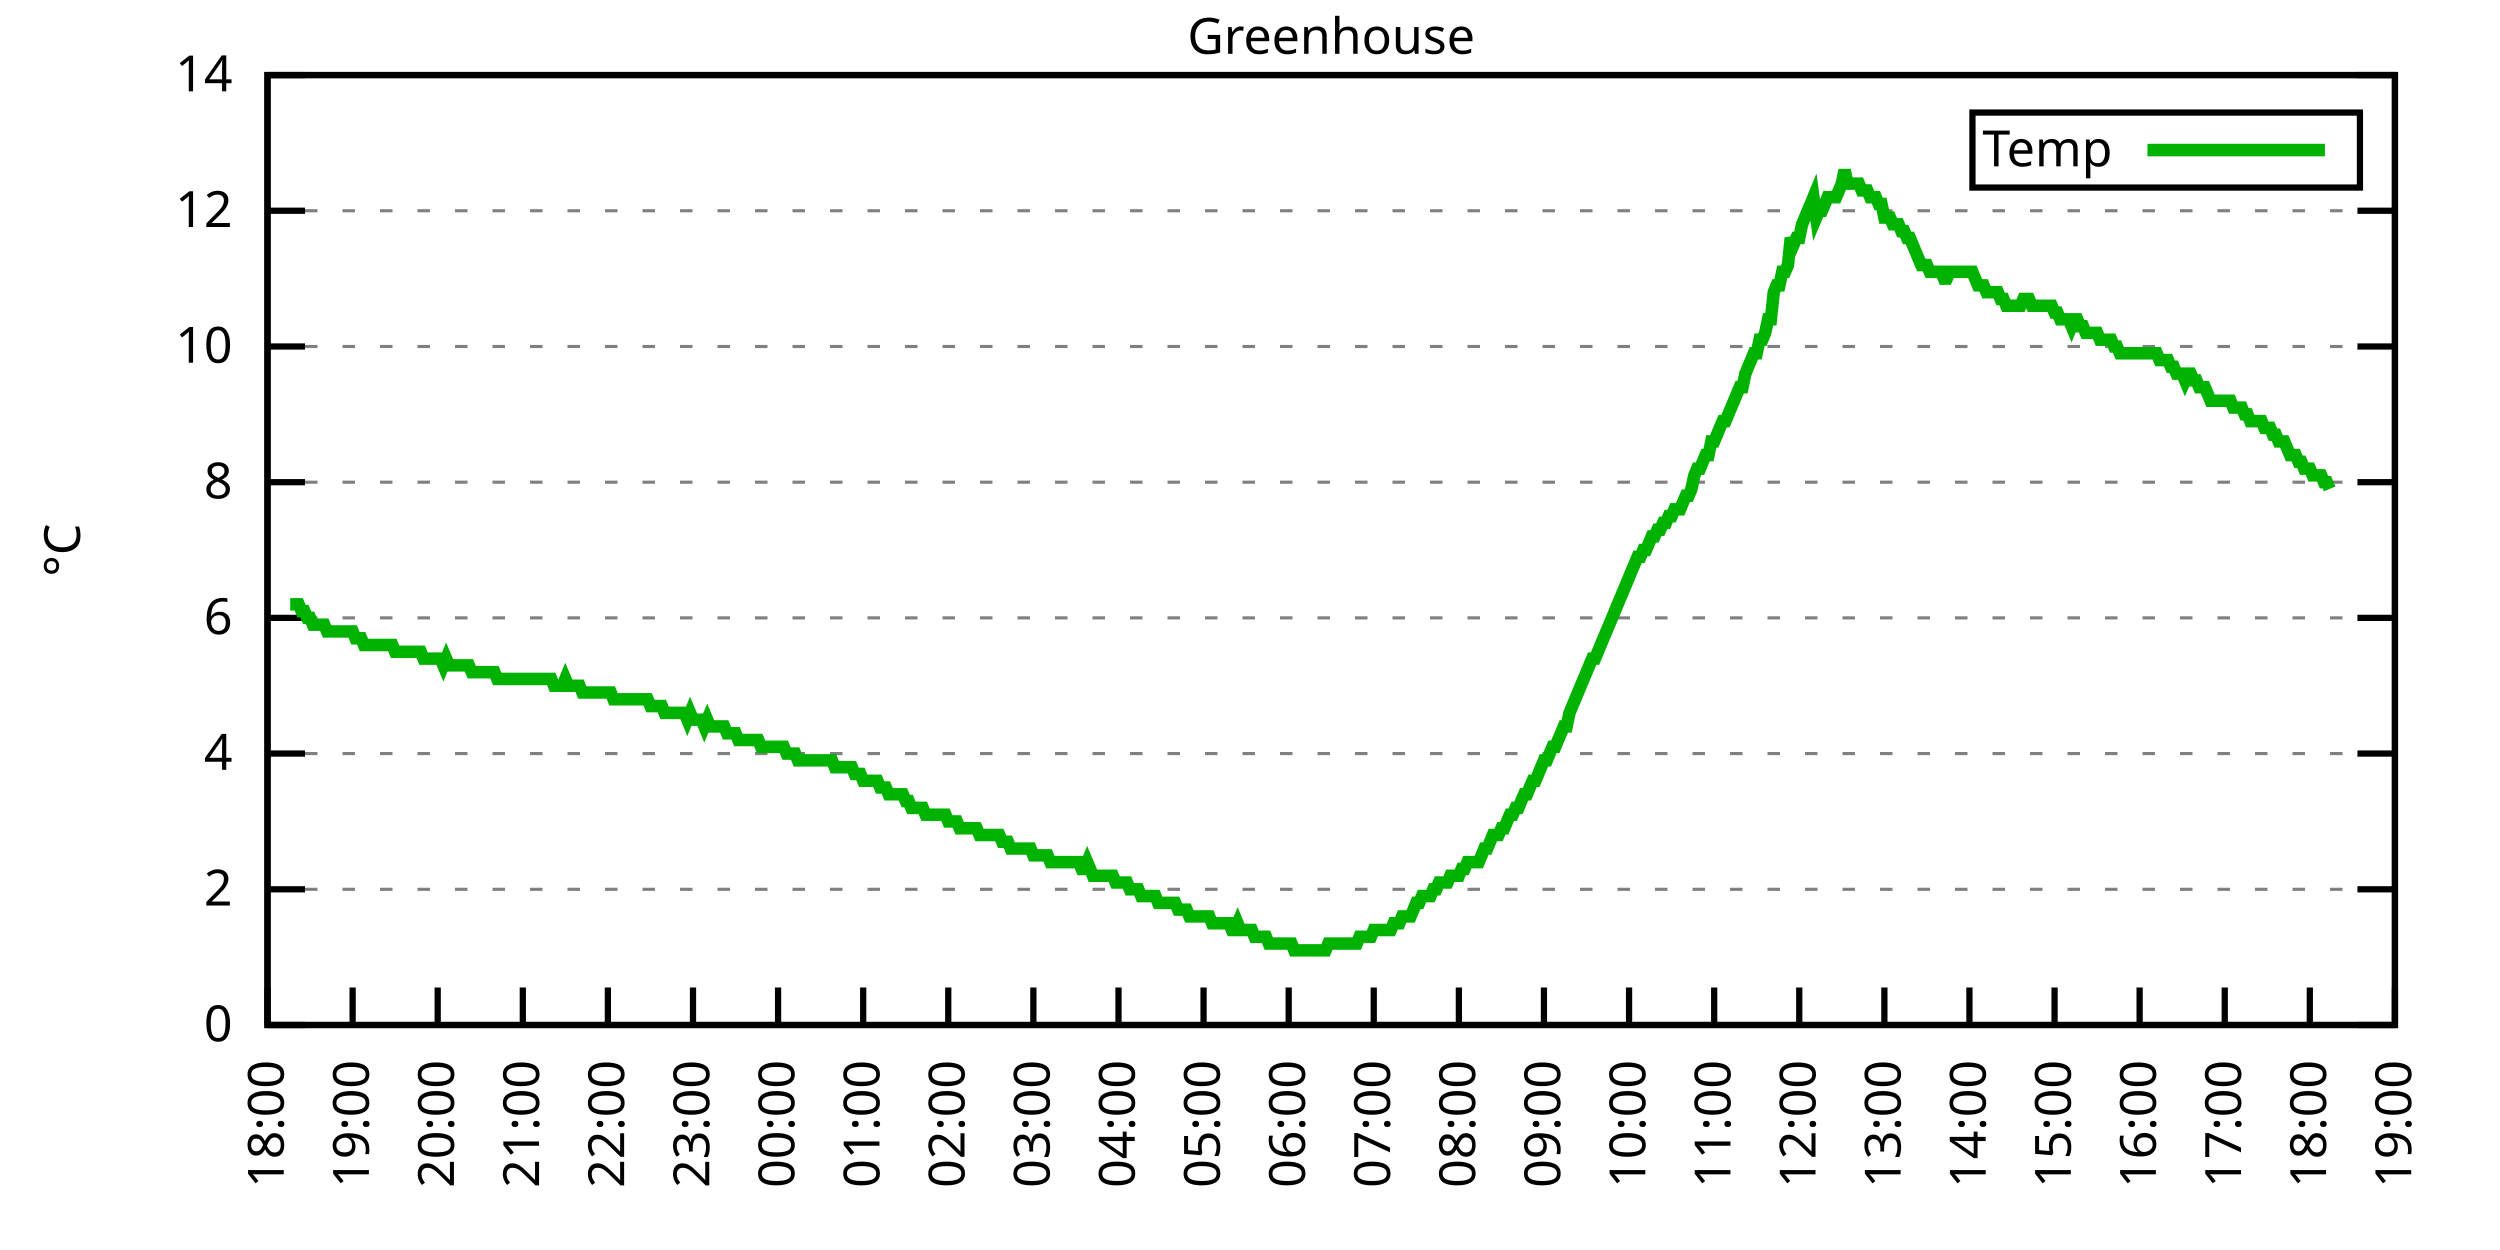
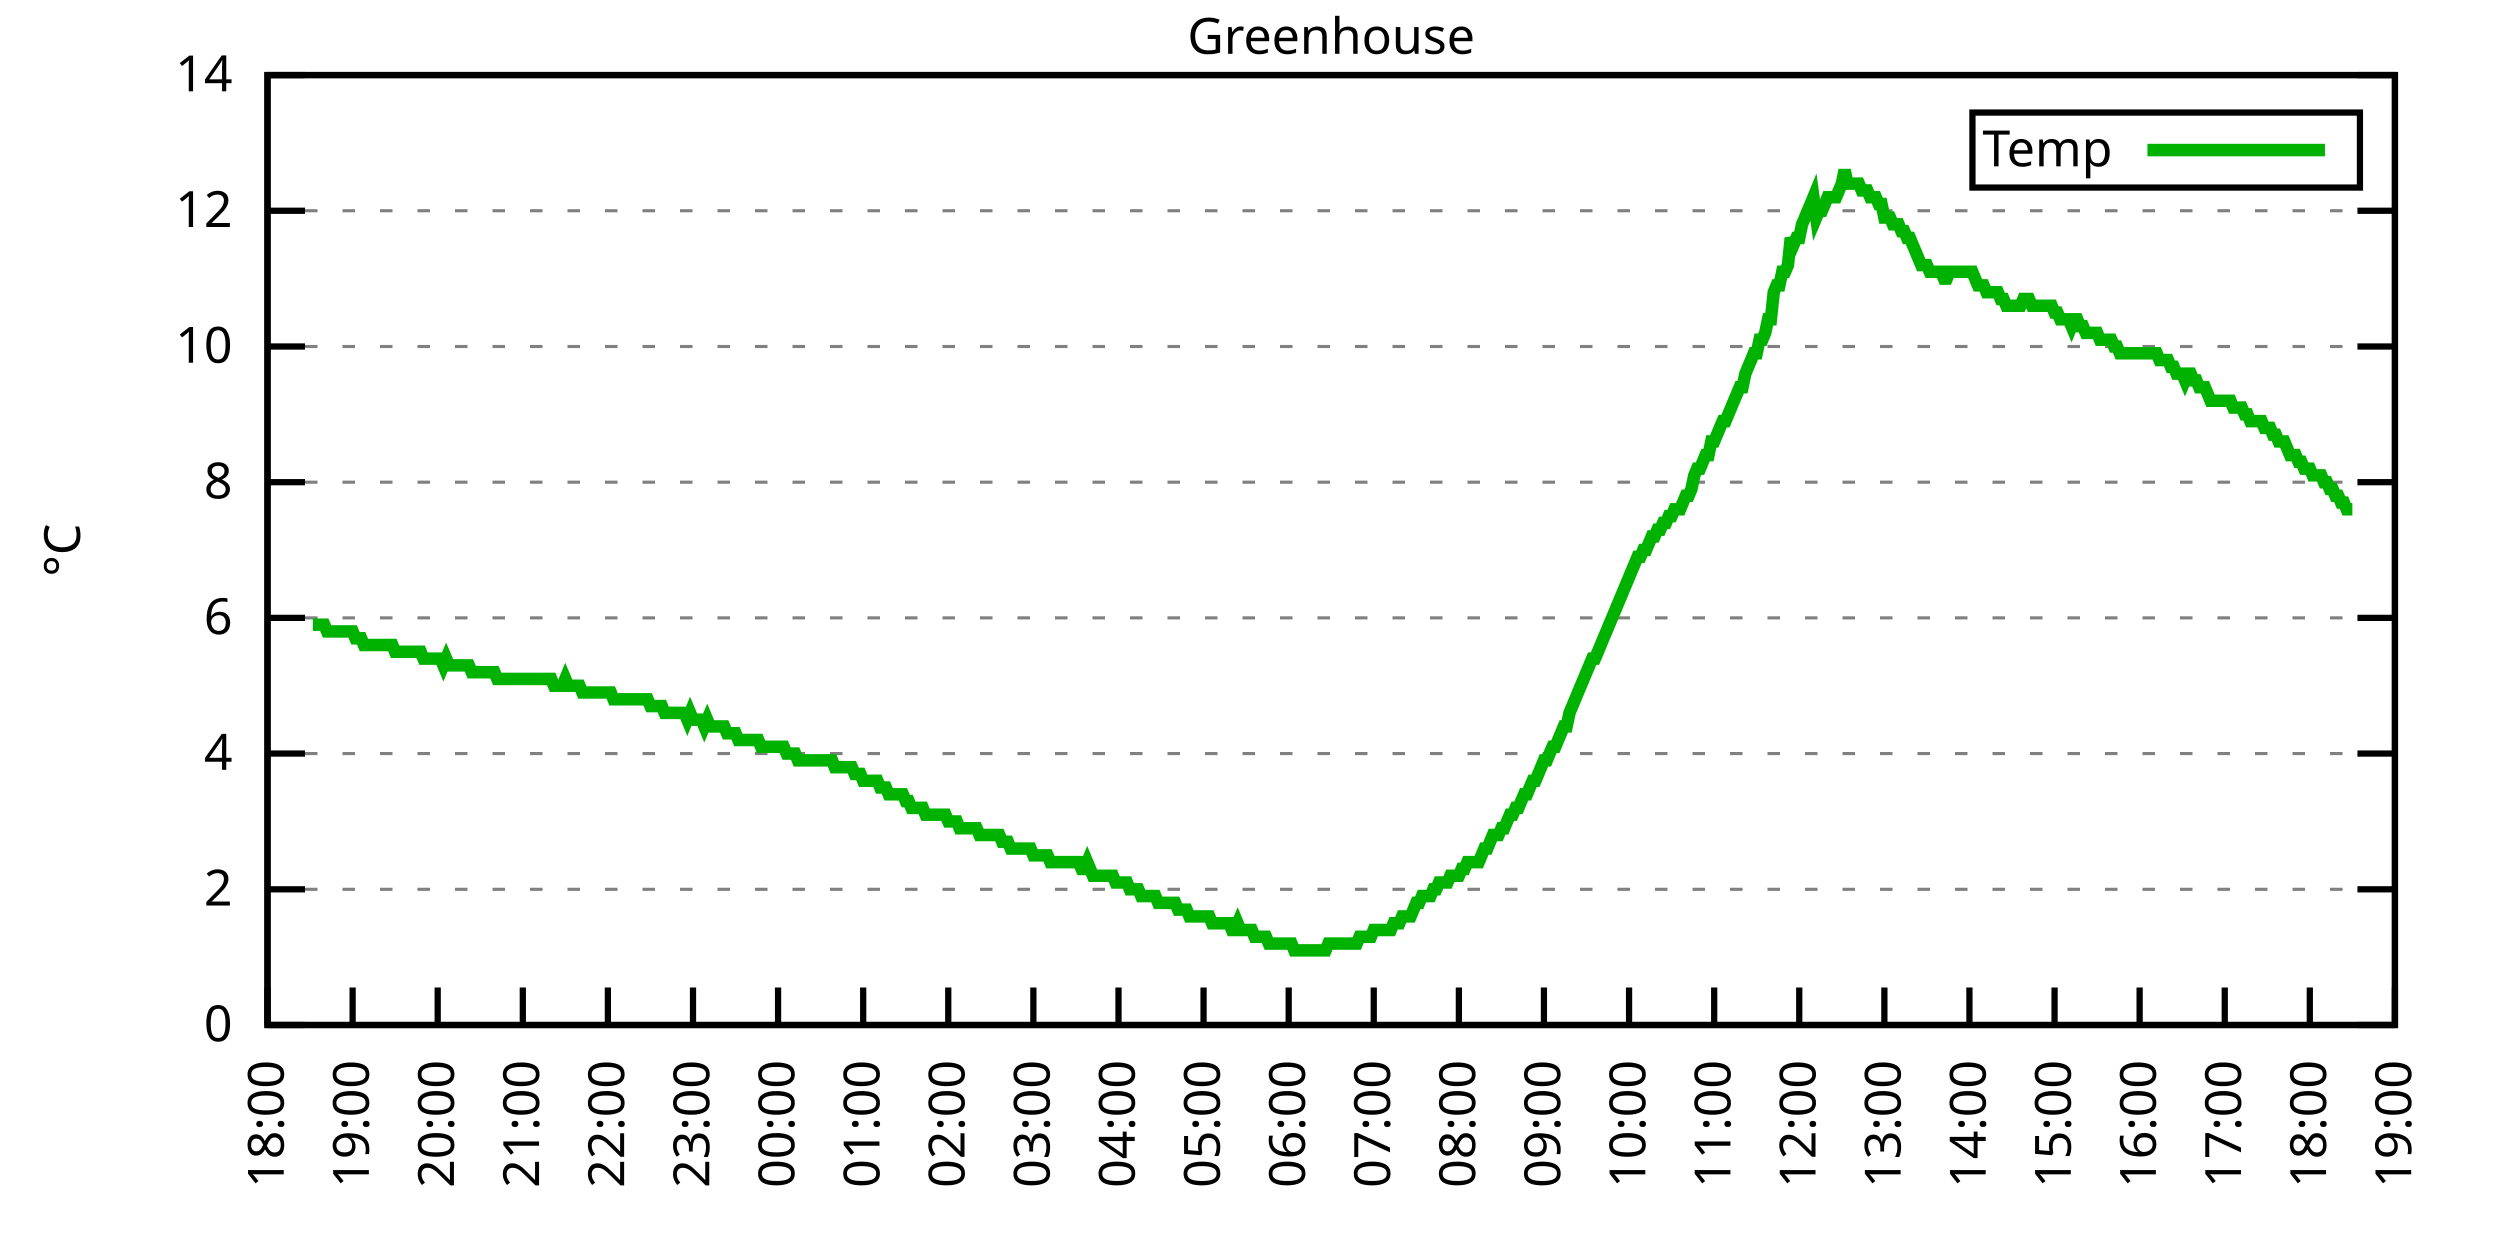
<svg xmlns="http://www.w3.org/2000/svg" xmlns:xlink="http://www.w3.org/1999/xlink" width="400" height="200" viewBox="0 0 400 200">
  <g id="gnuplot_canvas">
    <rect x="0" y="0" width="400" height="200" fill="none" />
    <defs>
      <circle id="gpDot" r="0.5" stroke-width="0.5" stroke="currentColor" />
      <path id="gpPt0" stroke-width="0.333" stroke="currentColor" d="M-1,0 h2 M0,-1 v2" />
      <path id="gpPt1" stroke-width="0.333" stroke="currentColor" d="M-1,-1 L1,1 M1,-1 L-1,1" />
      <path id="gpPt2" stroke-width="0.333" stroke="currentColor" d="M-1,0 L1,0 M0,-1 L0,1 M-1,-1 L1,1 M-1,1 L1,-1" />
      <rect id="gpPt3" stroke-width="0.333" stroke="currentColor" x="-1" y="-1" width="2" height="2" />
      <rect id="gpPt4" stroke-width="0.333" stroke="currentColor" fill="currentColor" x="-1" y="-1" width="2" height="2" />
      <circle id="gpPt5" stroke-width="0.333" stroke="currentColor" cx="0" cy="0" r="1" />
      <use xlink:href="#gpPt5" id="gpPt6" fill="currentColor" stroke="none" />
      <path id="gpPt7" stroke-width="0.333" stroke="currentColor" d="M0,-1.33 L-1.33,0.67 L1.33,0.67 z" />
      <use xlink:href="#gpPt7" id="gpPt8" fill="currentColor" stroke="none" />
      <use xlink:href="#gpPt7" id="gpPt9" stroke="currentColor" transform="rotate(180)" />
      <use xlink:href="#gpPt9" id="gpPt10" fill="currentColor" stroke="none" />
      <use xlink:href="#gpPt3" id="gpPt11" stroke="currentColor" transform="rotate(45)" />
      <use xlink:href="#gpPt11" id="gpPt12" fill="currentColor" stroke="none" />
      <path id="gpPt13" stroke-width="0.333" stroke="currentColor" d="M0,1.330 L1.265,0.411 L0.782,-1.067 L-0.782,-1.076 L-1.265,0.411 z" />
      <use xlink:href="#gpPt13" id="gpPt14" fill="currentColor" stroke="none" />
      <filter id="textbox" filterUnits="objectBoundingBox" x="0" y="0" height="1" width="1">
        <feFlood flood-color="white" flood-opacity="1" result="bgnd" />
        <feComposite in="SourceGraphic" in2="bgnd" operator="atop" />
      </filter>
      <filter id="greybox" filterUnits="objectBoundingBox" x="0" y="0" height="1" width="1">
        <feFlood flood-color="lightgrey" flood-opacity="1" result="grey" />
        <feComposite in="SourceGraphic" in2="grey" operator="atop" />
      </filter>
    </defs>
    <g fill="none" color="white" stroke="currentColor" stroke-width="1.00" stroke-linecap="butt" stroke-linejoin="miter">
</g>
    <g fill="none" color="black" stroke="currentColor" stroke-width="1.00" stroke-linecap="butt" stroke-linejoin="miter">
      <g stroke="none" shape-rendering="crispEdges">
        <polygon fill="rgb(255, 255, 255)" points="42.80,164.00 383.18,164.00 383.18,12.02 42.80,12.02 " />
      </g>
    </g>
    <g fill="none" color="black" stroke="currentColor" stroke-width="1.00" stroke-linecap="butt" stroke-linejoin="miter">
</g>
    <g fill="none" color="black" stroke="black" stroke-width="0.50" stroke-linecap="butt" stroke-linejoin="miter">
</g>
    <g fill="none" color="gray" stroke="currentColor" stroke-width="0.50" stroke-linecap="butt" stroke-linejoin="miter">
      <path stroke="gray" stroke-dasharray="2,4" class="gridline" d="M42.80,164.00 L383.19,164.00  " />
    </g>
    <g fill="none" color="gray" stroke="gray" stroke-width="1.00" stroke-linecap="butt" stroke-linejoin="miter">
</g>
    <g fill="none" color="black" stroke="currentColor" stroke-width="1.00" stroke-linecap="butt" stroke-linejoin="miter">
      <path stroke="black" d="M42.80,164.00 L48.80,164.00 M383.19,164.00 L377.19,164.00  " />
      <g transform="translate(37.20,166.60)" stroke="none" fill="black" font-family="Sans" font-size="8.00" text-anchor="end">
        <text>
          <tspan font-family="Sans"> 0</tspan>
        </text>
      </g>
    </g>
    <g fill="none" color="black" stroke="currentColor" stroke-width="1.00" stroke-linecap="butt" stroke-linejoin="miter">
</g>
    <g fill="none" color="black" stroke="black" stroke-width="0.50" stroke-linecap="butt" stroke-linejoin="miter">
</g>
    <g fill="none" color="gray" stroke="currentColor" stroke-width="0.50" stroke-linecap="butt" stroke-linejoin="miter">
      <path stroke="gray" stroke-dasharray="2,4" class="gridline" d="M42.80,142.29 L383.19,142.29  " />
    </g>
    <g fill="none" color="gray" stroke="gray" stroke-width="1.00" stroke-linecap="butt" stroke-linejoin="miter">
</g>
    <g fill="none" color="black" stroke="currentColor" stroke-width="1.00" stroke-linecap="butt" stroke-linejoin="miter">
      <path stroke="black" d="M42.80,142.29 L48.80,142.29 M383.19,142.29 L377.19,142.29  " />
      <g transform="translate(37.20,144.89)" stroke="none" fill="black" font-family="Sans" font-size="8.00" text-anchor="end">
        <text>
          <tspan font-family="Sans"> 2</tspan>
        </text>
      </g>
    </g>
    <g fill="none" color="black" stroke="currentColor" stroke-width="1.00" stroke-linecap="butt" stroke-linejoin="miter">
</g>
    <g fill="none" color="black" stroke="black" stroke-width="0.50" stroke-linecap="butt" stroke-linejoin="miter">
</g>
    <g fill="none" color="gray" stroke="currentColor" stroke-width="0.50" stroke-linecap="butt" stroke-linejoin="miter">
      <path stroke="gray" stroke-dasharray="2,4" class="gridline" d="M42.80,120.57 L383.19,120.57  " />
    </g>
    <g fill="none" color="gray" stroke="gray" stroke-width="1.00" stroke-linecap="butt" stroke-linejoin="miter">
</g>
    <g fill="none" color="black" stroke="currentColor" stroke-width="1.00" stroke-linecap="butt" stroke-linejoin="miter">
      <path stroke="black" d="M42.80,120.57 L48.80,120.57 M383.19,120.57 L377.19,120.57  " />
      <g transform="translate(37.20,123.17)" stroke="none" fill="black" font-family="Sans" font-size="8.00" text-anchor="end">
        <text>
          <tspan font-family="Sans"> 4</tspan>
        </text>
      </g>
    </g>
    <g fill="none" color="black" stroke="currentColor" stroke-width="1.00" stroke-linecap="butt" stroke-linejoin="miter">
</g>
    <g fill="none" color="black" stroke="black" stroke-width="0.50" stroke-linecap="butt" stroke-linejoin="miter">
</g>
    <g fill="none" color="gray" stroke="currentColor" stroke-width="0.50" stroke-linecap="butt" stroke-linejoin="miter">
      <path stroke="gray" stroke-dasharray="2,4" class="gridline" d="M42.80,98.86 L383.19,98.86  " />
    </g>
    <g fill="none" color="gray" stroke="gray" stroke-width="1.00" stroke-linecap="butt" stroke-linejoin="miter">
</g>
    <g fill="none" color="black" stroke="currentColor" stroke-width="1.00" stroke-linecap="butt" stroke-linejoin="miter">
      <path stroke="black" d="M42.80,98.86 L48.80,98.86 M383.19,98.86 L377.19,98.86  " />
      <g transform="translate(37.20,101.46)" stroke="none" fill="black" font-family="Sans" font-size="8.00" text-anchor="end">
        <text>
          <tspan font-family="Sans"> 6</tspan>
        </text>
      </g>
    </g>
    <g fill="none" color="black" stroke="currentColor" stroke-width="1.00" stroke-linecap="butt" stroke-linejoin="miter">
</g>
    <g fill="none" color="black" stroke="black" stroke-width="0.50" stroke-linecap="butt" stroke-linejoin="miter">
</g>
    <g fill="none" color="gray" stroke="currentColor" stroke-width="0.50" stroke-linecap="butt" stroke-linejoin="miter">
      <path stroke="gray" stroke-dasharray="2,4" class="gridline" d="M42.80,77.15 L383.19,77.15  " />
    </g>
    <g fill="none" color="gray" stroke="gray" stroke-width="1.00" stroke-linecap="butt" stroke-linejoin="miter">
</g>
    <g fill="none" color="black" stroke="currentColor" stroke-width="1.00" stroke-linecap="butt" stroke-linejoin="miter">
      <path stroke="black" d="M42.80,77.15 L48.80,77.15 M383.19,77.15 L377.19,77.15  " />
      <g transform="translate(37.20,79.75)" stroke="none" fill="black" font-family="Sans" font-size="8.00" text-anchor="end">
        <text>
          <tspan font-family="Sans"> 8</tspan>
        </text>
      </g>
    </g>
    <g fill="none" color="black" stroke="currentColor" stroke-width="1.00" stroke-linecap="butt" stroke-linejoin="miter">
</g>
    <g fill="none" color="black" stroke="black" stroke-width="0.50" stroke-linecap="butt" stroke-linejoin="miter">
</g>
    <g fill="none" color="gray" stroke="currentColor" stroke-width="0.50" stroke-linecap="butt" stroke-linejoin="miter">
      <path stroke="gray" stroke-dasharray="2,4" class="gridline" d="M42.80,55.44 L383.19,55.44  " />
    </g>
    <g fill="none" color="gray" stroke="gray" stroke-width="1.00" stroke-linecap="butt" stroke-linejoin="miter">
</g>
    <g fill="none" color="black" stroke="currentColor" stroke-width="1.00" stroke-linecap="butt" stroke-linejoin="miter">
      <path stroke="black" d="M42.80,55.44 L48.80,55.44 M383.19,55.44 L377.19,55.44  " />
      <g transform="translate(37.20,58.04)" stroke="none" fill="black" font-family="Sans" font-size="8.00" text-anchor="end">
        <text>
          <tspan font-family="Sans"> 10</tspan>
        </text>
      </g>
    </g>
    <g fill="none" color="black" stroke="currentColor" stroke-width="1.00" stroke-linecap="butt" stroke-linejoin="miter">
</g>
    <g fill="none" color="black" stroke="black" stroke-width="0.50" stroke-linecap="butt" stroke-linejoin="miter">
</g>
    <g fill="none" color="gray" stroke="currentColor" stroke-width="0.50" stroke-linecap="butt" stroke-linejoin="miter">
      <path stroke="gray" stroke-dasharray="2,4" class="gridline" d="M42.80,33.72 L383.19,33.72  " />
    </g>
    <g fill="none" color="gray" stroke="gray" stroke-width="1.00" stroke-linecap="butt" stroke-linejoin="miter">
</g>
    <g fill="none" color="black" stroke="currentColor" stroke-width="1.00" stroke-linecap="butt" stroke-linejoin="miter">
      <path stroke="black" d="M42.80,33.72 L48.80,33.72 M383.19,33.72 L377.19,33.72  " />
      <g transform="translate(37.20,36.32)" stroke="none" fill="black" font-family="Sans" font-size="8.00" text-anchor="end">
        <text>
          <tspan font-family="Sans"> 12</tspan>
        </text>
      </g>
    </g>
    <g fill="none" color="black" stroke="currentColor" stroke-width="1.00" stroke-linecap="butt" stroke-linejoin="miter">
</g>
    <g fill="none" color="black" stroke="black" stroke-width="0.50" stroke-linecap="butt" stroke-linejoin="miter">
</g>
    <g fill="none" color="gray" stroke="currentColor" stroke-width="0.50" stroke-linecap="butt" stroke-linejoin="miter">
      <path stroke="gray" stroke-dasharray="2,4" class="gridline" d="M42.80,12.01 L383.19,12.01  " />
    </g>
    <g fill="none" color="gray" stroke="gray" stroke-width="1.00" stroke-linecap="butt" stroke-linejoin="miter">
</g>
    <g fill="none" color="black" stroke="currentColor" stroke-width="1.00" stroke-linecap="butt" stroke-linejoin="miter">
      <path stroke="black" d="M42.80,12.01 L48.80,12.01 M383.19,12.01 L377.19,12.01  " />
      <g transform="translate(37.20,14.61)" stroke="none" fill="black" font-family="Sans" font-size="8.00" text-anchor="end">
        <text>
          <tspan font-family="Sans"> 14</tspan>
        </text>
      </g>
    </g>
    <g fill="none" color="black" stroke="currentColor" stroke-width="1.00" stroke-linecap="butt" stroke-linejoin="miter">
      <path stroke="black" d="M42.80,164.00 L42.80,158.00  " />
      <g transform="translate(45.40,169.60) rotate(270.00)" stroke="none" fill="black" font-family="Sans" font-size="8.00" text-anchor="end">
        <text>
          <tspan font-family="Sans">18:00</tspan>
        </text>
      </g>
    </g>
    <g fill="none" color="black" stroke="currentColor" stroke-width="1.00" stroke-linecap="butt" stroke-linejoin="miter">
      <path stroke="black" d="M56.42,164.00 L56.42,158.00  " />
      <g transform="translate(59.02,169.60) rotate(270.00)" stroke="none" fill="black" font-family="Sans" font-size="8.00" text-anchor="end">
        <text>
          <tspan font-family="Sans">19:00</tspan>
        </text>
      </g>
    </g>
    <g fill="none" color="black" stroke="currentColor" stroke-width="1.00" stroke-linecap="butt" stroke-linejoin="miter">
      <path stroke="black" d="M70.03,164.00 L70.03,158.00  " />
      <g transform="translate(72.63,169.60) rotate(270.00)" stroke="none" fill="black" font-family="Sans" font-size="8.00" text-anchor="end">
        <text>
          <tspan font-family="Sans">20:00</tspan>
        </text>
      </g>
    </g>
    <g fill="none" color="black" stroke="currentColor" stroke-width="1.00" stroke-linecap="butt" stroke-linejoin="miter">
      <path stroke="black" d="M83.65,164.00 L83.65,158.00  " />
      <g transform="translate(86.25,169.60) rotate(270.00)" stroke="none" fill="black" font-family="Sans" font-size="8.00" text-anchor="end">
        <text>
          <tspan font-family="Sans">21:00</tspan>
        </text>
      </g>
    </g>
    <g fill="none" color="black" stroke="currentColor" stroke-width="1.00" stroke-linecap="butt" stroke-linejoin="miter">
      <path stroke="black" d="M97.26,164.00 L97.26,158.00  " />
      <g transform="translate(99.86,169.60) rotate(270.00)" stroke="none" fill="black" font-family="Sans" font-size="8.00" text-anchor="end">
        <text>
          <tspan font-family="Sans">22:00</tspan>
        </text>
      </g>
    </g>
    <g fill="none" color="black" stroke="currentColor" stroke-width="1.00" stroke-linecap="butt" stroke-linejoin="miter">
      <path stroke="black" d="M110.88,164.00 L110.88,158.00  " />
      <g transform="translate(113.48,169.60) rotate(270.00)" stroke="none" fill="black" font-family="Sans" font-size="8.00" text-anchor="end">
        <text>
          <tspan font-family="Sans">23:00</tspan>
        </text>
      </g>
    </g>
    <g fill="none" color="black" stroke="currentColor" stroke-width="1.00" stroke-linecap="butt" stroke-linejoin="miter">
      <path stroke="black" d="M124.49,164.00 L124.49,158.00  " />
      <g transform="translate(127.09,169.60) rotate(270.00)" stroke="none" fill="black" font-family="Sans" font-size="8.00" text-anchor="end">
        <text>
          <tspan font-family="Sans">00:00</tspan>
        </text>
      </g>
    </g>
    <g fill="none" color="black" stroke="currentColor" stroke-width="1.00" stroke-linecap="butt" stroke-linejoin="miter">
      <path stroke="black" d="M138.11,164.00 L138.11,158.00  " />
      <g transform="translate(140.71,169.60) rotate(270.00)" stroke="none" fill="black" font-family="Sans" font-size="8.00" text-anchor="end">
        <text>
          <tspan font-family="Sans">01:00</tspan>
        </text>
      </g>
    </g>
    <g fill="none" color="black" stroke="currentColor" stroke-width="1.00" stroke-linecap="butt" stroke-linejoin="miter">
      <path stroke="black" d="M151.72,164.00 L151.72,158.00  " />
      <g transform="translate(154.32,169.60) rotate(270.00)" stroke="none" fill="black" font-family="Sans" font-size="8.00" text-anchor="end">
        <text>
          <tspan font-family="Sans">02:00</tspan>
        </text>
      </g>
    </g>
    <g fill="none" color="black" stroke="currentColor" stroke-width="1.00" stroke-linecap="butt" stroke-linejoin="miter">
      <path stroke="black" d="M165.34,164.00 L165.34,158.00  " />
      <g transform="translate(167.94,169.60) rotate(270.00)" stroke="none" fill="black" font-family="Sans" font-size="8.00" text-anchor="end">
        <text>
          <tspan font-family="Sans">03:00</tspan>
        </text>
      </g>
    </g>
    <g fill="none" color="black" stroke="currentColor" stroke-width="1.00" stroke-linecap="butt" stroke-linejoin="miter">
      <path stroke="black" d="M178.96,164.00 L178.96,158.00  " />
      <g transform="translate(181.56,169.60) rotate(270.00)" stroke="none" fill="black" font-family="Sans" font-size="8.00" text-anchor="end">
        <text>
          <tspan font-family="Sans">04:00</tspan>
        </text>
      </g>
    </g>
    <g fill="none" color="black" stroke="currentColor" stroke-width="1.00" stroke-linecap="butt" stroke-linejoin="miter">
      <path stroke="black" d="M192.57,164.00 L192.57,158.00  " />
      <g transform="translate(195.17,169.60) rotate(270.00)" stroke="none" fill="black" font-family="Sans" font-size="8.00" text-anchor="end">
        <text>
          <tspan font-family="Sans">05:00</tspan>
        </text>
      </g>
    </g>
    <g fill="none" color="black" stroke="currentColor" stroke-width="1.00" stroke-linecap="butt" stroke-linejoin="miter">
      <path stroke="black" d="M206.19,164.00 L206.19,158.00  " />
      <g transform="translate(208.79,169.60) rotate(270.00)" stroke="none" fill="black" font-family="Sans" font-size="8.00" text-anchor="end">
        <text>
          <tspan font-family="Sans">06:00</tspan>
        </text>
      </g>
    </g>
    <g fill="none" color="black" stroke="currentColor" stroke-width="1.00" stroke-linecap="butt" stroke-linejoin="miter">
      <path stroke="black" d="M219.80,164.00 L219.80,158.00  " />
      <g transform="translate(222.40,169.60) rotate(270.00)" stroke="none" fill="black" font-family="Sans" font-size="8.00" text-anchor="end">
        <text>
          <tspan font-family="Sans">07:00</tspan>
        </text>
      </g>
    </g>
    <g fill="none" color="black" stroke="currentColor" stroke-width="1.00" stroke-linecap="butt" stroke-linejoin="miter">
      <path stroke="black" d="M233.42,164.00 L233.42,158.00  " />
      <g transform="translate(236.02,169.60) rotate(270.00)" stroke="none" fill="black" font-family="Sans" font-size="8.00" text-anchor="end">
        <text>
          <tspan font-family="Sans">08:00</tspan>
        </text>
      </g>
    </g>
    <g fill="none" color="black" stroke="currentColor" stroke-width="1.00" stroke-linecap="butt" stroke-linejoin="miter">
      <path stroke="black" d="M247.03,164.00 L247.03,158.00  " />
      <g transform="translate(249.63,169.60) rotate(270.00)" stroke="none" fill="black" font-family="Sans" font-size="8.00" text-anchor="end">
        <text>
          <tspan font-family="Sans">09:00</tspan>
        </text>
      </g>
    </g>
    <g fill="none" color="black" stroke="currentColor" stroke-width="1.00" stroke-linecap="butt" stroke-linejoin="miter">
      <path stroke="black" d="M260.65,164.00 L260.65,158.00  " />
      <g transform="translate(263.25,169.60) rotate(270.00)" stroke="none" fill="black" font-family="Sans" font-size="8.00" text-anchor="end">
        <text>
          <tspan font-family="Sans">10:00</tspan>
        </text>
      </g>
    </g>
    <g fill="none" color="black" stroke="currentColor" stroke-width="1.00" stroke-linecap="butt" stroke-linejoin="miter">
      <path stroke="black" d="M274.27,164.00 L274.27,158.00  " />
      <g transform="translate(276.87,169.60) rotate(270.00)" stroke="none" fill="black" font-family="Sans" font-size="8.00" text-anchor="end">
        <text>
          <tspan font-family="Sans">11:00</tspan>
        </text>
      </g>
    </g>
    <g fill="none" color="black" stroke="currentColor" stroke-width="1.00" stroke-linecap="butt" stroke-linejoin="miter">
      <path stroke="black" d="M287.88,164.00 L287.88,158.00  " />
      <g transform="translate(290.48,169.60) rotate(270.00)" stroke="none" fill="black" font-family="Sans" font-size="8.00" text-anchor="end">
        <text>
          <tspan font-family="Sans">12:00</tspan>
        </text>
      </g>
    </g>
    <g fill="none" color="black" stroke="currentColor" stroke-width="1.00" stroke-linecap="butt" stroke-linejoin="miter">
      <path stroke="black" d="M301.50,164.00 L301.50,158.00  " />
      <g transform="translate(304.10,169.60) rotate(270.00)" stroke="none" fill="black" font-family="Sans" font-size="8.00" text-anchor="end">
        <text>
          <tspan font-family="Sans">13:00</tspan>
        </text>
      </g>
    </g>
    <g fill="none" color="black" stroke="currentColor" stroke-width="1.00" stroke-linecap="butt" stroke-linejoin="miter">
      <path stroke="black" d="M315.11,164.00 L315.11,158.00  " />
      <g transform="translate(317.71,169.60) rotate(270.00)" stroke="none" fill="black" font-family="Sans" font-size="8.00" text-anchor="end">
        <text>
          <tspan font-family="Sans">14:00</tspan>
        </text>
      </g>
    </g>
    <g fill="none" color="black" stroke="currentColor" stroke-width="1.00" stroke-linecap="butt" stroke-linejoin="miter">
      <path stroke="black" d="M328.73,164.00 L328.73,158.00  " />
      <g transform="translate(331.33,169.60) rotate(270.00)" stroke="none" fill="black" font-family="Sans" font-size="8.00" text-anchor="end">
        <text>
          <tspan font-family="Sans">15:00</tspan>
        </text>
      </g>
    </g>
    <g fill="none" color="black" stroke="currentColor" stroke-width="1.00" stroke-linecap="butt" stroke-linejoin="miter">
      <path stroke="black" d="M342.34,164.00 L342.34,158.00  " />
      <g transform="translate(344.94,169.60) rotate(270.00)" stroke="none" fill="black" font-family="Sans" font-size="8.00" text-anchor="end">
        <text>
          <tspan font-family="Sans">16:00</tspan>
        </text>
      </g>
    </g>
    <g fill="none" color="black" stroke="currentColor" stroke-width="1.00" stroke-linecap="butt" stroke-linejoin="miter">
      <path stroke="black" d="M355.96,164.00 L355.96,158.00  " />
      <g transform="translate(358.56,169.60) rotate(270.00)" stroke="none" fill="black" font-family="Sans" font-size="8.00" text-anchor="end">
        <text>
          <tspan font-family="Sans">17:00</tspan>
        </text>
      </g>
    </g>
    <g fill="none" color="black" stroke="currentColor" stroke-width="1.00" stroke-linecap="butt" stroke-linejoin="miter">
      <path stroke="black" d="M369.57,164.00 L369.57,158.00  " />
      <g transform="translate(372.17,169.60) rotate(270.00)" stroke="none" fill="black" font-family="Sans" font-size="8.00" text-anchor="end">
        <text>
          <tspan font-family="Sans">18:00</tspan>
        </text>
      </g>
    </g>
    <g fill="none" color="black" stroke="currentColor" stroke-width="1.00" stroke-linecap="butt" stroke-linejoin="miter">
      <path stroke="black" d="M383.19,164.00 L383.19,158.00  " />
      <g transform="translate(385.79,169.60) rotate(270.00)" stroke="none" fill="black" font-family="Sans" font-size="8.00" text-anchor="end">
        <text>
          <tspan font-family="Sans">19:00</tspan>
        </text>
      </g>
    </g>
    <g fill="none" color="black" stroke="currentColor" stroke-width="1.00" stroke-linecap="butt" stroke-linejoin="miter">
</g>
    <g fill="none" color="black" stroke="currentColor" stroke-width="1.00" stroke-linecap="butt" stroke-linejoin="miter">
      <path stroke="black" d="M42.80,12.01 L42.80,164.00 L383.19,164.00 L383.19,12.01 L42.80,12.01 Z  " />
    </g>
    <g fill="none" color="black" stroke="currentColor" stroke-width="1.00" stroke-linecap="butt" stroke-linejoin="miter">
</g>
    <g fill="none" color="black" stroke="currentColor" stroke-width="1.00" stroke-linecap="butt" stroke-linejoin="miter">
      <path stroke="black" d="M315.59,30.01 L315.59,18.01 L377.59,18.01 L377.59,30.01 L315.59,30.01 Z  " />
    </g>
    <g id="Greenhouse_plot_1">
      <g fill="none" color="white" stroke="black" stroke-width="2.00" stroke-linecap="butt" stroke-linejoin="miter">
</g>
      <g fill="none" color="black" stroke="currentColor" stroke-width="2.00" stroke-linecap="butt" stroke-linejoin="miter">
        <g transform="translate(337.99,26.61)" stroke="none" fill="black" font-family="Sans" font-size="8.00" text-anchor="end">
          <text>
            <tspan font-family="Sans">Temp</tspan>
          </text>
        </g>
      </g>
      <g fill="none" color="black" stroke="currentColor" stroke-width="2.00" stroke-linecap="butt" stroke-linejoin="miter">
-         <path stroke="rgb(  0, 178,   0)" d="M343.59,24.01 L371.99,24.01 M46.43,96.69 L46.88,96.69 L47.34,96.69 L47.79,96.69 L48.25,97.78 L48.70,97.78   L49.15,98.86 L49.61,98.86 L50.06,99.95 L50.52,99.95 L50.97,99.95 L51.42,99.95 L51.88,99.95 L52.33,101.03   L52.78,101.03 L53.24,101.03 L53.69,101.03 L54.15,101.03 L54.60,101.03 L55.05,101.03 L55.51,101.03 L55.96,101.03   L56.42,101.03 L56.87,102.12 L57.32,102.12 L57.78,102.12 L58.23,103.20 L58.68,103.20 L59.14,103.20 L59.59,103.20   L60.05,103.20 L60.50,103.20 L60.95,103.20 L61.41,103.20 L61.86,103.20 L62.32,103.20 L62.77,103.20 L63.22,104.29   L63.68,104.29 L64.13,104.29 L64.58,104.29 L65.04,104.29 L65.49,104.29 L65.95,104.29 L66.40,104.29 L66.85,104.29   L67.31,104.29 L67.76,105.38 L68.22,105.38 L68.67,105.38 L69.12,105.38 L69.58,105.38 L70.03,105.38 L70.49,105.38   L70.94,106.46 L71.39,105.38 L71.85,106.46 L72.30,106.46 L72.75,106.46 L73.21,106.46 L73.66,106.46 L74.12,106.46   L74.57,106.46 L75.02,106.46 L75.48,107.55 L75.93,107.55 L76.39,107.55 L76.84,107.55 L77.29,107.55 L77.75,107.55   L78.20,107.55 L78.65,107.55 L79.11,107.55 L79.56,108.63 L80.02,108.63 L80.47,108.63 L80.92,108.63 L81.38,108.63   L81.83,108.63 L82.29,108.63 L82.74,108.63 L83.19,108.63 L83.65,108.63 L84.10,108.63 L84.55,108.63 L85.01,108.63   L85.46,108.63 L85.92,108.63 L86.37,108.63 L86.82,108.63 L87.28,108.63 L87.73,108.63 L88.19,108.63 L88.64,109.72   L89.09,109.72 L89.55,109.72 L90.00,109.72 L90.45,108.63 L90.91,109.72 L91.36,109.72 L91.82,109.72 L92.27,109.72   L92.72,109.72 L93.18,110.80 L93.63,110.80 L94.09,110.80 L94.54,110.80 L94.99,110.80 L95.45,110.80 L95.90,110.80   L96.35,110.80 L96.81,110.80 L97.26,110.80 L97.72,110.80 L98.17,111.89 L98.62,111.89 L99.08,111.89 L99.53,111.89   L99.99,111.89 L100.44,111.89 L100.89,111.89 L101.35,111.89 L101.80,111.89 L102.25,111.89 L102.71,111.89 L103.16,111.89   L103.62,111.89 L104.07,112.97 L104.52,112.97 L104.98,112.97 L105.43,112.97 L105.89,112.97 L106.34,114.06 L106.79,114.06   L107.25,114.06 L107.70,114.06 L108.15,114.06 L108.61,114.06 L109.06,114.06 L109.52,114.06 L109.97,115.15 L110.42,114.06   L110.88,115.15 L111.33,115.15 L111.79,115.15 L112.24,115.15 L112.69,116.23 L113.15,115.15 L113.60,116.23 L114.05,116.23   L114.51,116.23 L114.96,116.23 L115.42,116.23 L115.87,116.23 L116.32,117.32 L116.78,117.32 L117.23,117.32 L117.69,117.32   L118.14,118.40 L118.59,118.40 L119.05,118.40 L119.50,118.40 L119.96,118.40 L120.41,118.40 L120.86,118.40 L121.32,118.40   L121.77,119.49 L122.22,119.49 L122.68,119.49 L123.13,119.49 L123.59,119.49 L124.04,119.49 L124.49,119.49 L124.95,119.49   L125.40,119.49 L125.86,120.57 L126.31,120.57 L126.76,120.57 L127.22,120.57 L127.67,121.66 L128.12,121.66 L128.58,121.66   L129.03,121.66 L129.49,121.66 L129.94,121.66 L130.39,121.66 L130.85,121.66 L131.30,121.66 L131.76,121.66 L132.21,121.66   L132.66,121.66 L133.12,121.66 L133.57,122.75 L134.02,122.75 L134.48,122.75 L134.93,122.75 L135.39,122.75 L135.84,122.75   L136.29,122.75 L136.75,123.83 L137.20,123.83 L137.66,123.83 L138.11,124.92 L138.56,124.92 L139.02,124.92 L139.47,124.92   L139.92,124.92 L140.38,124.92 L140.83,126.00 L141.29,126.00 L141.74,126.00 L142.19,127.09 L142.65,127.09 L143.10,127.09   L143.56,127.09 L144.01,127.09 L144.46,127.09 L144.92,128.17 L145.37,128.17 L145.82,129.26 L146.28,129.26 L146.73,129.26   L147.19,129.26 L147.64,129.26 L148.09,130.35 L148.55,130.35 L149.00,130.35 L149.46,130.35 L149.91,130.35 L150.36,130.35   L150.82,130.35 L151.27,130.35 L151.72,131.43 L152.18,131.43 L152.63,131.43 L153.09,131.43 L153.54,132.52 L153.99,132.52   L154.45,132.52 L154.90,132.52 L155.36,132.52 L155.81,132.52 L156.26,132.52 L156.72,133.60 L157.17,133.60 L157.62,133.60   L158.08,133.60 L158.53,133.60 L158.99,133.60 L159.44,133.60 L159.89,133.60 L160.35,134.69 L160.80,134.69 L161.26,134.69   L161.71,135.77 L162.16,135.77 L162.62,135.77 L163.07,135.77 L163.52,135.77 L163.98,135.77 L164.43,135.77 L164.89,135.77   L165.34,136.86 L165.79,136.86 L166.25,136.86 L166.70,136.86 L167.16,136.86 L167.61,136.86 L168.06,137.94 L168.52,137.94   L168.97,137.94 L169.43,137.94 L169.88,137.94 L170.33,137.94 L170.79,137.94 L171.24,137.94 L171.69,137.94 L172.15,137.94   L172.60,137.94 L173.06,139.03 L173.51,139.03 L173.96,137.94 L174.42,139.03 L174.87,140.12 L175.33,140.12 L175.78,140.12   L176.23,140.12 L176.69,140.12 L177.14,140.12 L177.59,140.12 L178.05,140.12 L178.50,141.20 L178.96,141.20 L179.41,141.20   L179.86,141.20 L180.32,141.20 L180.77,142.29 L181.23,142.29 L181.68,142.29 L182.13,142.29 L182.59,143.37 L183.04,143.37   L183.49,143.37 L183.95,143.37 L184.40,143.37 L184.86,143.37 L185.31,144.46 L185.76,144.46 L186.22,144.46 L186.67,144.46   L187.13,144.46 L187.58,144.46 L188.03,144.46 L188.49,145.54 L188.94,145.54 L189.39,145.54 L189.85,145.54 L190.30,146.63   L190.76,146.63 L191.21,146.63 L191.66,146.63 L192.12,146.63 L192.57,146.63 L193.03,146.63 L193.48,146.63 L193.93,147.72   L194.39,147.72 L194.84,147.72 L195.29,147.72 L195.75,147.72 L196.20,147.72 L196.66,147.72 L197.11,148.80 L197.56,148.80   L198.02,147.72 L198.47,148.80 L198.93,148.80 L199.38,148.80 L199.83,148.80 L200.29,148.80 L200.74,149.89 L201.19,149.89   L201.65,149.89 L202.10,149.89 L202.56,149.89 L203.01,150.97 L203.46,150.97 L203.92,150.97 L204.37,150.97 L204.83,150.97   L205.28,150.97 L205.73,150.97 L206.19,150.97 L206.64,150.97 L207.09,152.06 L207.55,152.06 L208.00,152.06 L208.46,152.06   L208.91,152.06 L209.36,152.06 L209.82,152.06 L210.27,152.06 L210.73,152.06 L211.18,152.06 L211.63,152.06 L212.09,152.06   L212.54,150.97 L213.00,150.97 L213.45,150.97 L213.90,150.97 L214.36,150.97 L214.81,150.97 L215.26,150.97 L215.72,150.97   L216.17,150.97 L216.63,150.97 L217.08,150.97 L217.53,149.89 L217.99,149.89 L218.44,149.89 L218.90,149.89 L219.35,149.89   L219.80,148.80 L220.26,148.80 L220.71,148.80 L221.16,148.80 L221.62,148.80 L222.07,148.80 L222.53,148.80 L222.98,147.72   L223.43,147.72 L223.89,147.72 L224.34,146.63 L224.80,146.63 L225.25,146.63 L225.70,146.63 L226.16,145.54 L226.61,144.46   L227.06,144.46 L227.52,143.37 L227.97,143.37 L228.43,143.37 L228.88,143.37 L229.33,142.29 L229.79,142.29 L230.24,141.20   L230.70,141.20 L231.15,141.20 L231.60,141.20 L232.06,140.12 L232.51,140.12 L232.96,140.12 L233.42,140.12 L233.87,139.03   L234.33,139.03 L234.78,137.94 L235.23,137.94 L235.69,137.94 L236.14,137.94 L236.60,137.94 L237.05,136.86 L237.50,135.77   L237.96,135.77 L238.41,134.69 L238.86,133.60 L239.32,133.60 L239.77,133.60 L240.23,132.52 L240.68,132.52 L241.13,131.43   L241.59,130.35 L242.04,130.35 L242.50,129.26 L242.95,129.26 L243.40,128.17 L243.86,127.09 L244.31,127.09 L244.76,126.00   L245.22,124.92 L245.67,124.92 L246.13,123.83 L246.58,122.75 L247.03,121.66 L247.49,121.66 L247.94,120.57 L248.40,119.49   L248.85,119.49 L249.30,118.40 L249.76,117.32 L250.21,116.23 L250.66,116.23 L251.12,114.06 L251.57,112.97 L252.03,111.89   L252.48,110.80 L252.93,109.72 L253.39,108.63 L253.84,107.55 L254.30,106.46 L254.75,105.38 L255.20,105.38 L255.66,104.29   L256.11,103.20 L256.56,102.12 L257.02,101.03 L257.47,99.95 L257.93,98.86 L258.38,97.78 L258.83,96.69 L259.29,95.60   L259.74,94.52 L260.20,93.43 L260.65,92.35 L261.10,91.26 L261.56,90.18 L262.01,89.09 L262.47,89.09 L262.92,88.00   L263.37,88.00 L263.83,86.92 L264.28,85.83 L264.73,85.83 L265.19,84.75 L265.64,84.75 L266.10,83.66 L266.55,83.66   L267.00,82.58 L267.46,82.58 L267.91,81.49 L268.37,81.49 L268.82,81.49 L269.27,80.41 L269.73,79.32 L270.18,79.32   L270.63,78.23 L271.09,76.06 L271.54,74.98 L272.00,74.98 L272.45,73.89 L272.90,72.81 L273.36,72.81 L273.81,70.63   L274.27,70.63 L274.72,69.55 L275.17,68.46 L275.63,67.38 L276.08,67.38 L276.53,66.29 L276.99,65.21 L277.44,64.12   L277.90,63.04 L278.35,61.95 L278.80,61.95 L279.26,59.78 L279.71,58.69 L280.17,57.61 L280.62,56.52 L281.07,56.52   L281.53,54.35 L281.98,54.35 L282.43,53.26 L282.89,51.09 L283.34,51.09 L283.80,46.75 L284.25,45.66 L284.70,45.66   L285.16,43.49 L285.61,43.49 L286.07,42.41 L286.52,38.07 L286.97,39.15 L287.43,38.07 L287.88,38.07 L288.33,35.89   L288.79,34.81 L289.24,33.72 L289.70,32.64 L290.15,31.55 L290.60,34.81 L291.06,33.72 L291.51,33.72 L291.97,32.64   L292.42,31.55 L292.87,31.55 L293.33,31.55 L293.78,31.55 L294.23,30.47 L294.69,29.38 L295.14,27.21 L295.60,29.38   L296.05,29.38 L296.50,29.38 L296.96,29.38 L297.41,29.38 L297.87,30.47 L298.32,30.47 L298.77,30.47 L299.23,31.55   L299.68,31.55 L300.13,31.55 L300.59,32.64 L301.04,32.64 L301.50,34.81 L301.95,34.81 L302.40,34.81 L302.86,35.89   L303.31,35.89 L303.77,35.89 L304.22,36.98 L304.67,36.98 L305.13,38.07 L305.58,38.07 L306.03,39.15 L306.49,40.24   L306.94,41.32 L307.40,42.41 L307.85,42.41 L308.30,42.41 L308.76,43.49 L309.21,43.49 L309.67,43.49 L310.12,43.49   L310.57,43.49 L311.03,44.58 L311.48,44.58 L311.94,43.49 L312.39,43.49 L312.84,43.49 L313.30,43.49 L313.75,43.49   L314.20,43.49 L314.66,43.49 L315.11,43.49 L315.57,43.49 L316.02,44.58 L316.47,45.66 L316.93,45.66 L317.38,45.66   L317.84,46.75 L318.29,46.75 L318.74,46.75 L319.20,46.75 L319.65,46.75 L320.10,47.84 L320.56,47.84 L321.01,48.92   L321.47,48.92 L321.92,48.92 L322.37,48.92 L322.83,48.92 L323.28,48.92 L323.74,47.84 L324.19,47.84 L324.64,47.84   L325.10,48.92 L325.55,48.92 L326.00,48.92 L326.46,48.92 L326.91,48.92 L327.37,48.92 L327.82,48.92 L328.27,48.92   L328.73,50.01 L329.18,50.01 L329.64,51.09 L330.09,51.09 L330.54,51.09 L331.00,51.09 L331.45,52.18 L331.90,51.09   L332.36,51.09 L332.81,52.18 L333.27,52.18 L333.72,53.26 L334.17,53.26 L334.63,53.26 L335.08,53.26 L335.54,53.26   L335.99,54.35 L336.44,54.35 L336.90,54.35 L337.35,54.35 L337.80,54.35 L338.26,55.44 L338.71,55.44 L339.17,56.52   L339.62,56.52 L340.07,56.52 L340.53,56.52 L340.98,56.52 L341.44,56.52 L341.89,56.52 L342.34,56.52 L342.80,56.52   L343.25,56.52 L343.70,56.52 L344.16,56.52 L344.61,56.52 L345.07,56.52 L345.52,57.61 L345.97,57.61 L346.43,57.61   L346.88,57.61 L347.34,58.69 L347.79,58.69 L348.24,59.78 L348.70,59.78 L349.15,59.78 L349.60,60.86 L350.06,59.78   L350.51,59.78 L350.97,60.86 L351.42,60.86 L351.87,61.95 L352.33,61.95 L352.78,61.95 L353.24,63.04 L353.69,64.12   L354.14,64.12 L354.60,64.12 L355.05,64.12 L355.50,64.12 L355.96,64.12 L356.41,64.12 L356.87,64.12 L357.32,65.21   L357.77,65.21 L358.23,65.21 L358.68,65.21 L359.14,66.29 L359.59,66.29 L360.04,67.38 L360.50,67.38 L360.95,67.38   L361.41,67.38 L361.86,67.38 L362.31,68.46 L362.77,68.46 L363.22,68.46 L363.67,69.55 L364.13,69.55 L364.58,70.63   L365.04,70.63 L365.49,70.63 L365.94,71.72 L366.40,72.81 L366.85,72.81 L367.31,72.81 L367.76,73.89 L368.21,73.89   L368.67,74.98 L369.12,74.98 L369.57,74.98 L370.03,76.06 L370.48,76.06 L370.94,76.06 L371.39,76.06 L371.84,77.15   L372.30,77.15 L372.75,78.23  " />
+         <path stroke="rgb(  0, 178,   0)" d="M343.59,24.01 L371.99,24.01 M50.06,99.95 L50.52,99.95 L50.97,99.95 L51.42,99.95 L51.88,99.95 L52.33,101.03   L52.78,101.03 L53.24,101.03 L53.69,101.03 L54.15,101.03 L54.60,101.03 L55.05,101.03 L55.51,101.03 L55.96,101.03   L56.42,101.03 L56.87,102.12 L57.32,102.12 L57.78,102.12 L58.23,103.20 L58.68,103.20 L59.14,103.20 L59.59,103.20   L60.05,103.20 L60.50,103.20 L60.95,103.20 L61.41,103.20 L61.86,103.20 L62.32,103.20 L62.77,103.20 L63.22,104.29   L63.68,104.29 L64.13,104.29 L64.58,104.29 L65.04,104.29 L65.49,104.29 L65.95,104.29 L66.40,104.29 L66.85,104.29   L67.31,104.29 L67.76,105.38 L68.22,105.38 L68.67,105.38 L69.12,105.38 L69.58,105.38 L70.03,105.38 L70.49,105.38   L70.94,106.46 L71.39,105.38 L71.85,106.46 L72.30,106.46 L72.75,106.46 L73.21,106.46 L73.66,106.46 L74.12,106.46   L74.57,106.46 L75.02,106.46 L75.48,107.55 L75.93,107.55 L76.39,107.55 L76.84,107.55 L77.29,107.55 L77.75,107.55   L78.20,107.55 L78.65,107.55 L79.11,107.55 L79.56,108.63 L80.02,108.63 L80.47,108.63 L80.92,108.63 L81.38,108.63   L81.83,108.63 L82.29,108.63 L82.74,108.63 L83.19,108.63 L83.65,108.63 L84.10,108.63 L84.55,108.63 L85.01,108.63   L85.46,108.63 L85.92,108.63 L86.37,108.63 L86.82,108.63 L87.28,108.63 L87.73,108.63 L88.19,108.63 L88.64,109.72   L89.09,109.72 L89.55,109.72 L90.00,109.72 L90.45,108.63 L90.91,109.72 L91.36,109.72 L91.82,109.72 L92.27,109.72   L92.72,109.72 L93.18,110.80 L93.63,110.80 L94.09,110.80 L94.54,110.80 L94.99,110.80 L95.45,110.80 L95.90,110.80   L96.35,110.80 L96.81,110.80 L97.26,110.80 L97.72,110.80 L98.17,111.89 L98.62,111.89 L99.08,111.89 L99.53,111.89   L99.99,111.89 L100.44,111.89 L100.89,111.89 L101.35,111.89 L101.80,111.89 L102.25,111.89 L102.71,111.89 L103.16,111.89   L103.62,111.89 L104.07,112.97 L104.52,112.97 L104.98,112.97 L105.43,112.97 L105.89,112.97 L106.34,114.06 L106.79,114.06   L107.25,114.06 L107.70,114.06 L108.15,114.06 L108.61,114.06 L109.06,114.06 L109.52,114.06 L109.97,115.15 L110.42,114.06   L110.88,115.15 L111.33,115.15 L111.79,115.15 L112.24,115.15 L112.69,116.23 L113.15,115.15 L113.60,116.23 L114.05,116.23   L114.51,116.23 L114.96,116.23 L115.42,116.23 L115.87,116.23 L116.32,117.32 L116.78,117.32 L117.23,117.32 L117.69,117.32   L118.14,118.40 L118.59,118.40 L119.05,118.40 L119.50,118.40 L119.96,118.40 L120.41,118.40 L120.86,118.40 L121.32,118.40   L121.77,119.49 L122.22,119.49 L122.68,119.49 L123.13,119.49 L123.59,119.49 L124.04,119.49 L124.49,119.49 L124.95,119.49   L125.40,119.49 L125.86,120.57 L126.31,120.57 L126.76,120.57 L127.22,120.57 L127.67,121.66 L128.12,121.66 L128.58,121.66   L129.03,121.66 L129.49,121.66 L129.94,121.66 L130.39,121.66 L130.85,121.66 L131.30,121.66 L131.76,121.66 L132.21,121.66   L132.66,121.66 L133.12,121.66 L133.57,122.75 L134.02,122.75 L134.48,122.75 L134.93,122.75 L135.39,122.75 L135.84,122.75   L136.29,122.75 L136.75,123.83 L137.20,123.83 L137.66,123.83 L138.11,124.92 L138.56,124.92 L139.02,124.92 L139.47,124.92   L139.92,124.92 L140.38,124.92 L140.83,126.00 L141.29,126.00 L141.74,126.00 L142.19,127.09 L142.65,127.09 L143.10,127.09   L143.56,127.09 L144.01,127.09 L144.46,127.09 L144.92,128.17 L145.37,128.17 L145.82,129.26 L146.28,129.26 L146.73,129.26   L147.19,129.26 L147.64,129.26 L148.09,130.35 L148.55,130.35 L149.00,130.35 L149.46,130.35 L149.91,130.35 L150.36,130.35   L150.82,130.35 L151.27,130.35 L151.72,131.43 L152.18,131.43 L152.63,131.43 L153.09,131.43 L153.54,132.52 L153.99,132.52   L154.45,132.52 L154.90,132.52 L155.36,132.52 L155.81,132.52 L156.26,132.52 L156.72,133.60 L157.17,133.60 L157.62,133.60   L158.08,133.60 L158.53,133.60 L158.99,133.60 L159.44,133.60 L159.89,133.60 L160.35,134.69 L160.80,134.69 L161.26,134.69   L161.71,135.77 L162.16,135.77 L162.62,135.77 L163.07,135.77 L163.52,135.77 L163.98,135.77 L164.43,135.77 L164.89,135.77   L165.34,136.86 L165.79,136.86 L166.25,136.86 L166.70,136.86 L167.16,136.86 L167.61,136.86 L168.06,137.94 L168.52,137.94   L168.97,137.94 L169.43,137.94 L169.88,137.94 L170.33,137.94 L170.79,137.94 L171.24,137.94 L171.69,137.94 L172.15,137.94   L172.60,137.94 L173.06,139.03 L173.51,139.03 L173.96,137.94 L174.42,139.03 L174.87,140.12 L175.33,140.12 L175.78,140.12   L176.23,140.12 L176.69,140.12 L177.14,140.12 L177.59,140.12 L178.05,140.12 L178.50,141.20 L178.96,141.20 L179.41,141.20   L179.86,141.20 L180.32,141.20 L180.77,142.29 L181.23,142.29 L181.68,142.29 L182.13,142.29 L182.59,143.37 L183.04,143.37   L183.49,143.37 L183.95,143.37 L184.40,143.37 L184.86,143.37 L185.31,144.46 L185.76,144.46 L186.22,144.46 L186.67,144.46   L187.13,144.46 L187.58,144.46 L188.03,144.46 L188.49,145.54 L188.94,145.54 L189.39,145.54 L189.85,145.54 L190.30,146.63   L190.76,146.63 L191.21,146.63 L191.66,146.63 L192.12,146.63 L192.57,146.63 L193.03,146.63 L193.48,146.63 L193.93,147.72   L194.39,147.72 L194.84,147.72 L195.29,147.72 L195.75,147.72 L196.20,147.72 L196.66,147.72 L197.11,148.80 L197.56,148.80   L198.02,147.72 L198.47,148.80 L198.93,148.80 L199.38,148.80 L199.83,148.80 L200.29,148.80 L200.74,149.89 L201.19,149.89   L201.65,149.89 L202.10,149.89 L202.56,149.89 L203.01,150.97 L203.46,150.97 L203.92,150.97 L204.37,150.97 L204.83,150.97   L205.28,150.97 L205.73,150.97 L206.19,150.97 L206.64,150.97 L207.09,152.06 L207.55,152.06 L208.00,152.06 L208.46,152.06   L208.91,152.06 L209.36,152.06 L209.82,152.06 L210.27,152.06 L210.73,152.06 L211.18,152.06 L211.63,152.06 L212.09,152.06   L212.54,150.97 L213.00,150.97 L213.45,150.97 L213.90,150.97 L214.36,150.97 L214.81,150.97 L215.26,150.97 L215.72,150.97   L216.17,150.97 L216.63,150.97 L217.08,150.97 L217.53,149.89 L217.99,149.89 L218.44,149.89 L218.90,149.89 L219.35,149.89   L219.80,148.80 L220.26,148.80 L220.71,148.80 L221.16,148.80 L221.62,148.80 L222.07,148.80 L222.53,148.80 L222.98,147.72   L223.43,147.72 L223.89,147.72 L224.34,146.63 L224.80,146.63 L225.25,146.63 L225.70,146.63 L226.16,145.54 L226.61,144.46   L227.06,144.46 L227.52,143.37 L227.97,143.37 L228.43,143.37 L228.88,143.37 L229.33,142.29 L229.79,142.29 L230.24,141.20   L230.70,141.20 L231.15,141.20 L231.60,141.20 L232.06,140.12 L232.51,140.12 L232.96,140.12 L233.42,140.12 L233.87,139.03   L234.33,139.03 L234.78,137.94 L235.23,137.94 L235.69,137.94 L236.14,137.94 L236.60,137.94 L237.05,136.86 L237.50,135.77   L237.96,135.77 L238.41,134.69 L238.86,133.60 L239.32,133.60 L239.77,133.60 L240.23,132.52 L240.68,132.52 L241.13,131.43   L241.59,130.35 L242.04,130.35 L242.50,129.26 L242.95,129.26 L243.40,128.17 L243.86,127.09 L244.31,127.09 L244.76,126.00   L245.22,124.92 L245.67,124.92 L246.13,123.83 L246.58,122.75 L247.03,121.66 L247.49,121.66 L247.94,120.57 L248.40,119.49   L248.85,119.49 L249.30,118.40 L249.76,117.32 L250.21,116.23 L250.66,116.23 L251.12,114.06 L251.57,112.97 L252.03,111.89   L252.48,110.80 L252.93,109.72 L253.39,108.63 L253.84,107.55 L254.30,106.46 L254.75,105.38 L255.20,105.38 L255.66,104.29   L256.11,103.20 L256.56,102.12 L257.02,101.03 L257.47,99.95 L257.93,98.86 L258.38,97.78 L258.83,96.69 L259.29,95.60   L259.74,94.52 L260.20,93.43 L260.65,92.35 L261.10,91.26 L261.56,90.18 L262.01,89.09 L262.47,89.09 L262.92,88.00   L263.37,88.00 L263.83,86.92 L264.28,85.83 L264.73,85.83 L265.19,84.75 L265.64,84.75 L266.10,83.66 L266.55,83.66   L267.00,82.58 L267.46,82.58 L267.91,81.49 L268.37,81.49 L268.82,81.49 L269.27,80.41 L269.73,79.32 L270.18,79.32   L270.63,78.23 L271.09,76.06 L271.54,74.98 L272.00,74.98 L272.45,73.89 L272.90,72.81 L273.36,72.81 L273.81,70.63   L274.27,70.63 L274.72,69.55 L275.17,68.46 L275.63,67.38 L276.08,67.38 L276.53,66.29 L276.99,65.21 L277.44,64.12   L277.90,63.04 L278.35,61.95 L278.80,61.95 L279.26,59.78 L279.71,58.69 L280.17,57.61 L280.62,56.52 L281.07,56.52   L281.53,54.35 L281.98,54.35 L282.43,53.26 L282.89,51.09 L283.34,51.09 L283.80,46.75 L284.25,45.66 L284.70,45.66   L285.16,43.49 L285.61,43.49 L286.07,42.41 L286.52,38.07 L286.97,39.15 L287.43,38.07 L287.88,38.07 L288.33,35.89   L288.79,34.81 L289.24,33.72 L289.70,32.64 L290.15,31.55 L290.60,34.81 L291.06,33.72 L291.51,33.72 L291.97,32.64   L292.42,31.55 L292.87,31.55 L293.33,31.55 L293.78,31.55 L294.23,30.47 L294.69,29.38 L295.14,27.21 L295.60,29.38   L296.05,29.38 L296.50,29.38 L296.96,29.38 L297.41,29.38 L297.87,30.47 L298.32,30.47 L298.77,30.47 L299.23,31.55   L299.68,31.55 L300.13,31.55 L300.59,32.64 L301.04,32.64 L301.50,34.81 L301.95,34.81 L302.40,34.81 L302.86,35.89   L303.31,35.89 L303.77,35.89 L304.22,36.98 L304.67,36.98 L305.13,38.07 L305.58,38.07 L306.03,39.15 L306.49,40.24   L306.94,41.32 L307.40,42.41 L307.85,42.41 L308.30,42.41 L308.76,43.49 L309.21,43.49 L309.67,43.49 L310.12,43.49   L310.57,43.49 L311.03,44.58 L311.48,44.58 L311.94,43.49 L312.39,43.49 L312.84,43.49 L313.30,43.49 L313.75,43.49   L314.20,43.49 L314.66,43.49 L315.11,43.49 L315.57,43.49 L316.02,44.58 L316.47,45.66 L316.93,45.66 L317.38,45.66   L317.84,46.75 L318.29,46.75 L318.74,46.75 L319.20,46.75 L319.65,46.75 L320.10,47.84 L320.56,47.84 L321.01,48.92   L321.47,48.92 L321.92,48.92 L322.37,48.92 L322.83,48.92 L323.28,48.92 L323.74,47.84 L324.19,47.84 L324.64,47.84   L325.10,48.92 L325.55,48.92 L326.00,48.92 L326.46,48.92 L326.91,48.92 L327.37,48.92 L327.82,48.92 L328.27,48.92   L328.73,50.01 L329.18,50.01 L329.64,51.09 L330.09,51.09 L330.54,51.09 L331.00,51.09 L331.45,52.18 L331.90,51.09   L332.36,51.09 L332.81,52.18 L333.27,52.18 L333.72,53.26 L334.17,53.26 L334.63,53.26 L335.08,53.26 L335.54,53.26   L335.99,54.35 L336.44,54.35 L336.90,54.35 L337.35,54.35 L337.80,54.35 L338.26,55.44 L338.71,55.44 L339.17,56.52   L339.62,56.52 L340.07,56.52 L340.53,56.52 L340.98,56.52 L341.44,56.52 L341.89,56.52 L342.34,56.52 L342.80,56.52   L343.25,56.52 L343.70,56.52 L344.16,56.52 L344.61,56.52 L345.07,56.52 L345.52,57.61 L345.97,57.61 L346.43,57.61   L346.88,57.61 L347.34,58.69 L347.79,58.69 L348.24,59.78 L348.70,59.78 L349.15,59.78 L349.60,60.86 L350.06,59.78   L350.51,59.78 L350.97,60.86 L351.42,60.86 L351.87,61.95 L352.33,61.95 L352.78,61.95 L353.24,63.04 L353.69,64.12   L354.14,64.12 L354.60,64.12 L355.05,64.12 L355.50,64.12 L355.96,64.12 L356.41,64.12 L356.87,64.12 L357.32,65.21   L357.77,65.21 L358.23,65.21 L358.68,65.21 L359.14,66.29 L359.59,66.29 L360.04,67.38 L360.50,67.38 L360.95,67.38   L361.41,67.38 L361.86,67.38 L362.31,68.46 L362.77,68.46 L363.22,68.46 L363.67,69.55 L364.13,69.55 L364.58,70.63   L365.04,70.63 L365.49,70.63 L365.94,71.72 L366.40,72.81 L366.85,72.81 L367.31,72.81 L367.76,73.89 L368.21,73.89   L368.67,74.98 L369.12,74.98 L369.57,74.98 L370.03,76.06 L370.48,76.06 L370.94,76.06 L371.39,76.06 L371.84,77.15   L372.30,77.15 L372.75,78.23 L373.21,78.23 L373.66,79.32 L374.11,79.32 L374.57,80.41 L375.02,80.41 L375.47,81.49   L375.93,81.49 L376.38,81.49  " />
      </g>
    </g>
    <g fill="none" color="black" stroke="currentColor" stroke-width="2.00" stroke-linecap="butt" stroke-linejoin="miter">
</g>
    <g fill="none" color="black" stroke="black" stroke-width="1.00" stroke-linecap="butt" stroke-linejoin="miter">
</g>
    <g fill="none" color="black" stroke="currentColor" stroke-width="1.00" stroke-linecap="butt" stroke-linejoin="miter">
      <path stroke="black" d="M42.80,12.01 L42.80,164.00 L383.19,164.00 L383.19,12.01 L42.80,12.01 Z  " />
      <g transform="translate(12.80,88.01) rotate(270.00)" stroke="none" fill="black" font-family="Sans" font-size="8.00" text-anchor="middle">
        <text>
          <tspan font-family="Sans">°C</tspan>
        </text>
      </g>
    </g>
    <g fill="none" color="black" stroke="currentColor" stroke-width="1.00" stroke-linecap="butt" stroke-linejoin="miter">
</g>
    <g fill="none" color="black" stroke="currentColor" stroke-width="1.00" stroke-linecap="butt" stroke-linejoin="miter">
      <g transform="translate(212.99,8.61)" stroke="none" fill="black" font-family="Sans" font-size="8.00" text-anchor="middle">
        <text>
          <tspan font-family="Sans">Greenhouse</tspan>
        </text>
      </g>
    </g>
    <g fill="none" color="black" stroke="currentColor" stroke-width="1.00" stroke-linecap="butt" stroke-linejoin="miter">
</g>
  </g>
</svg>
